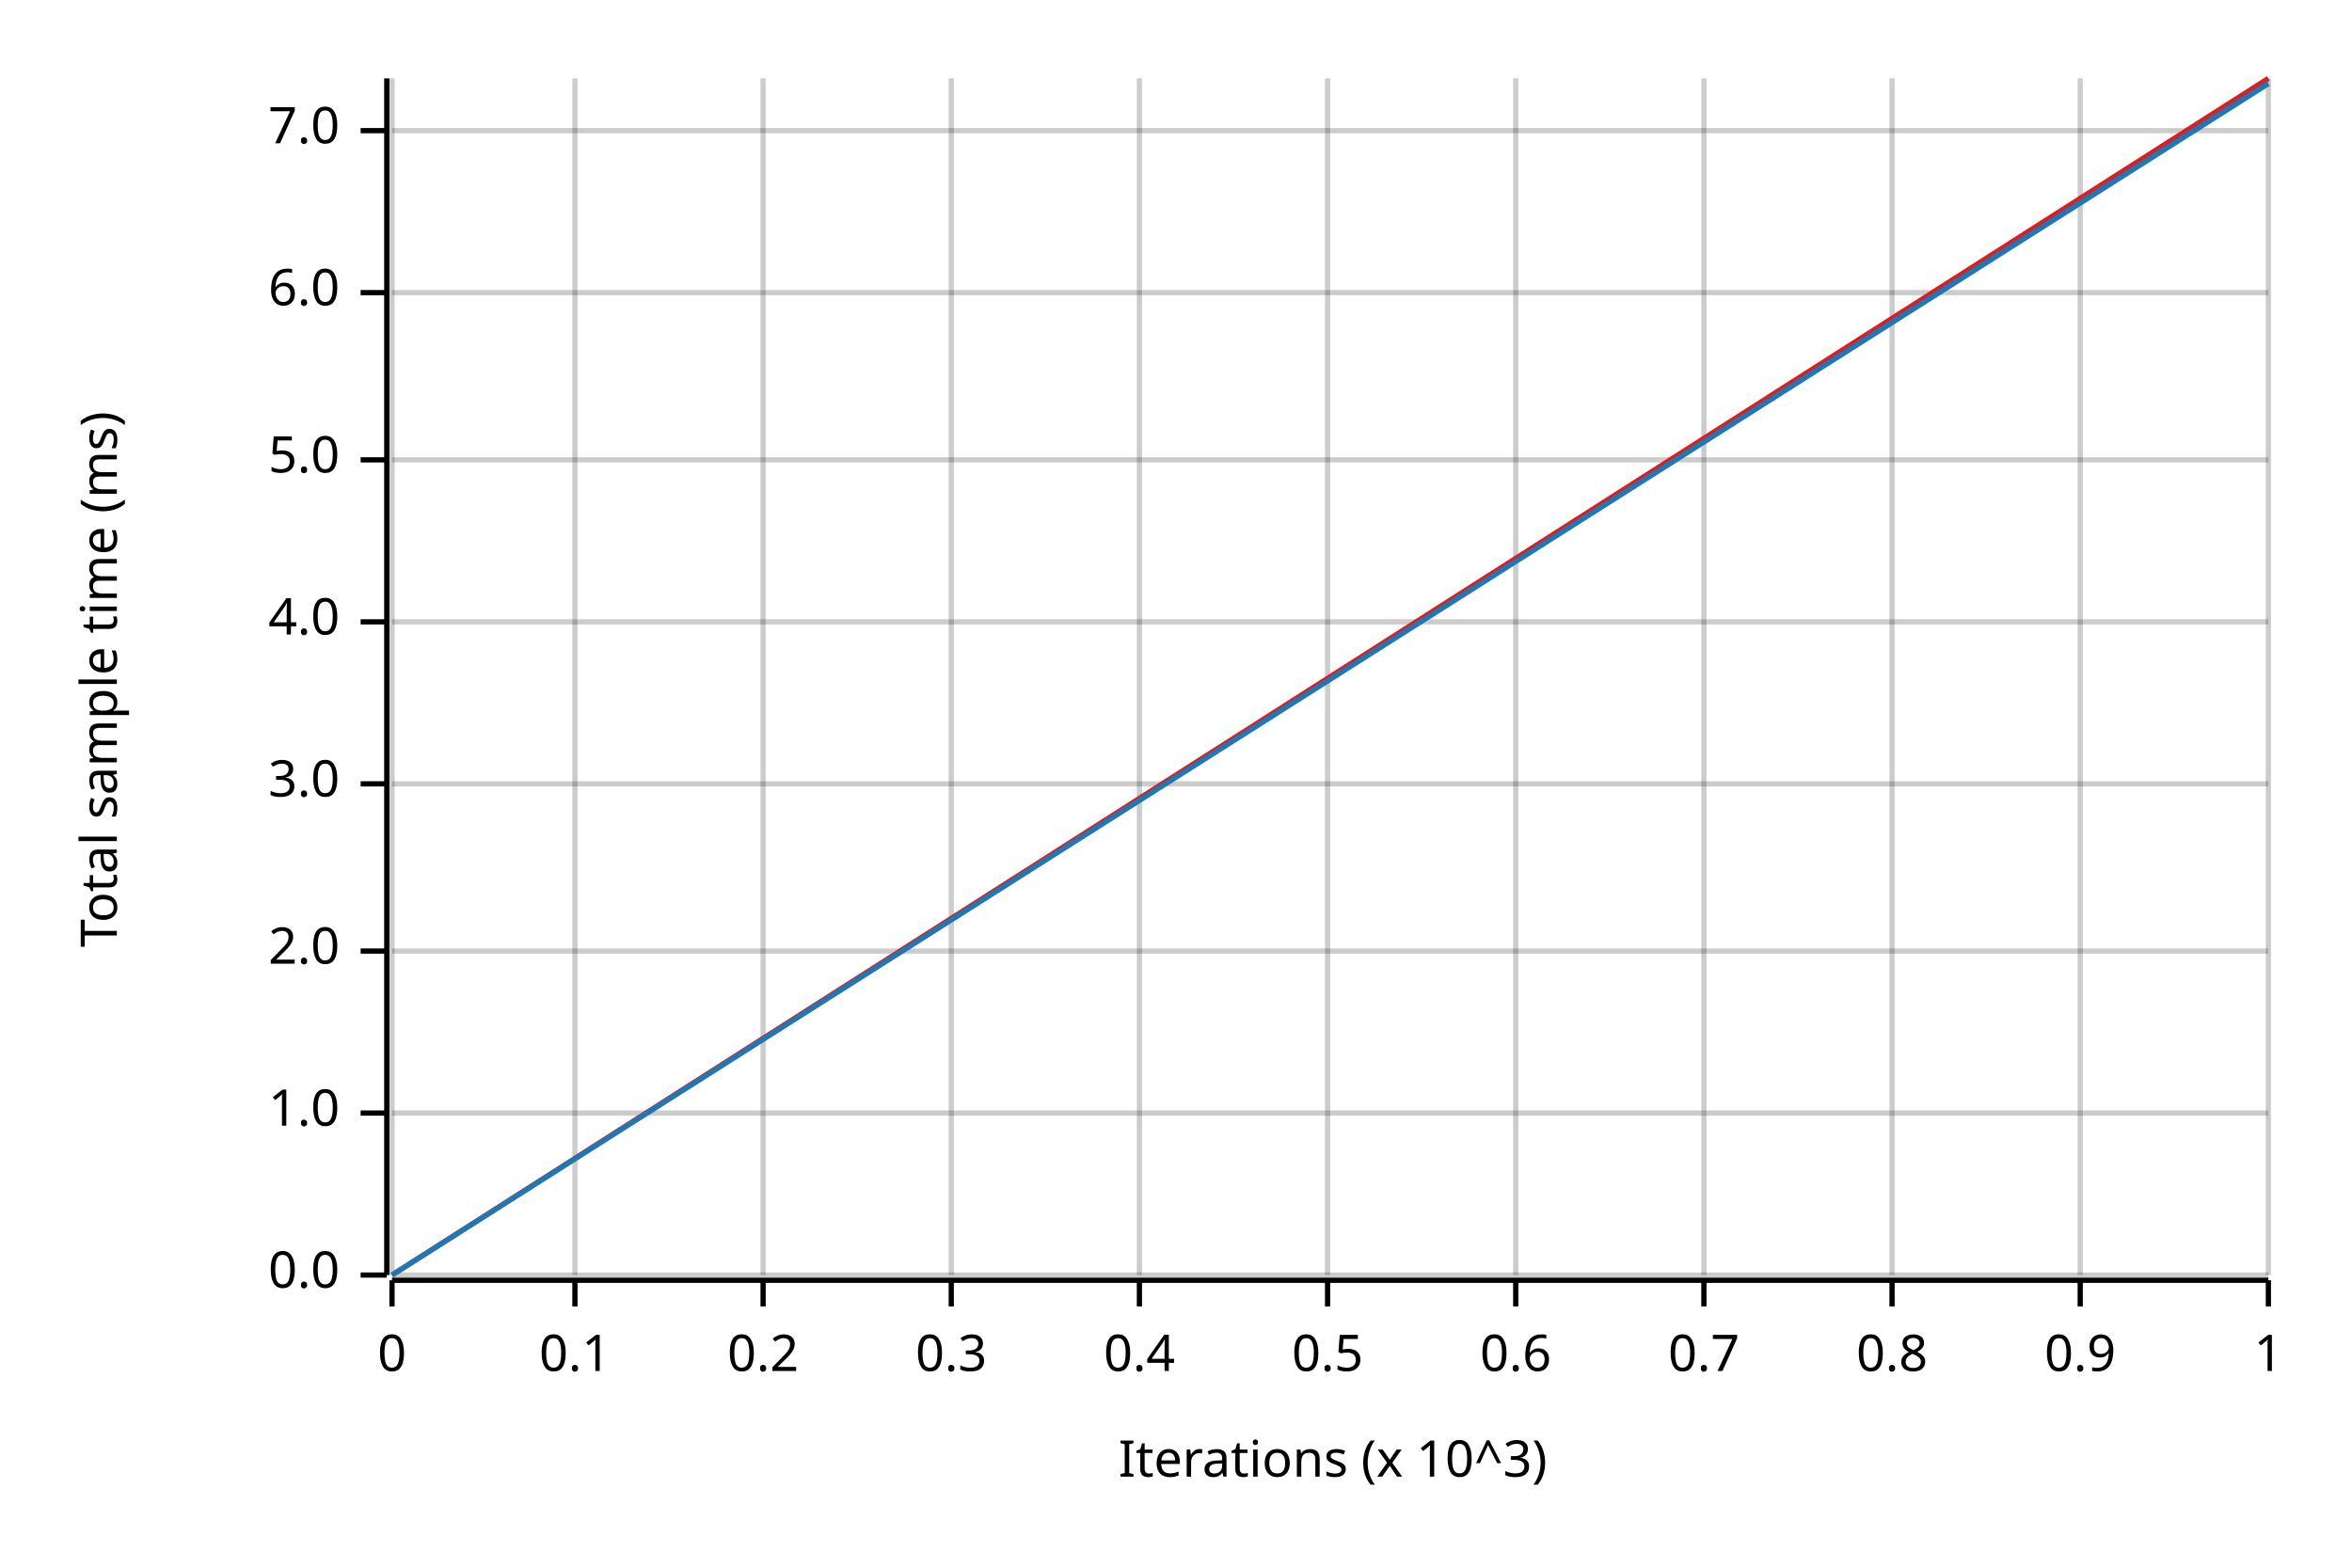
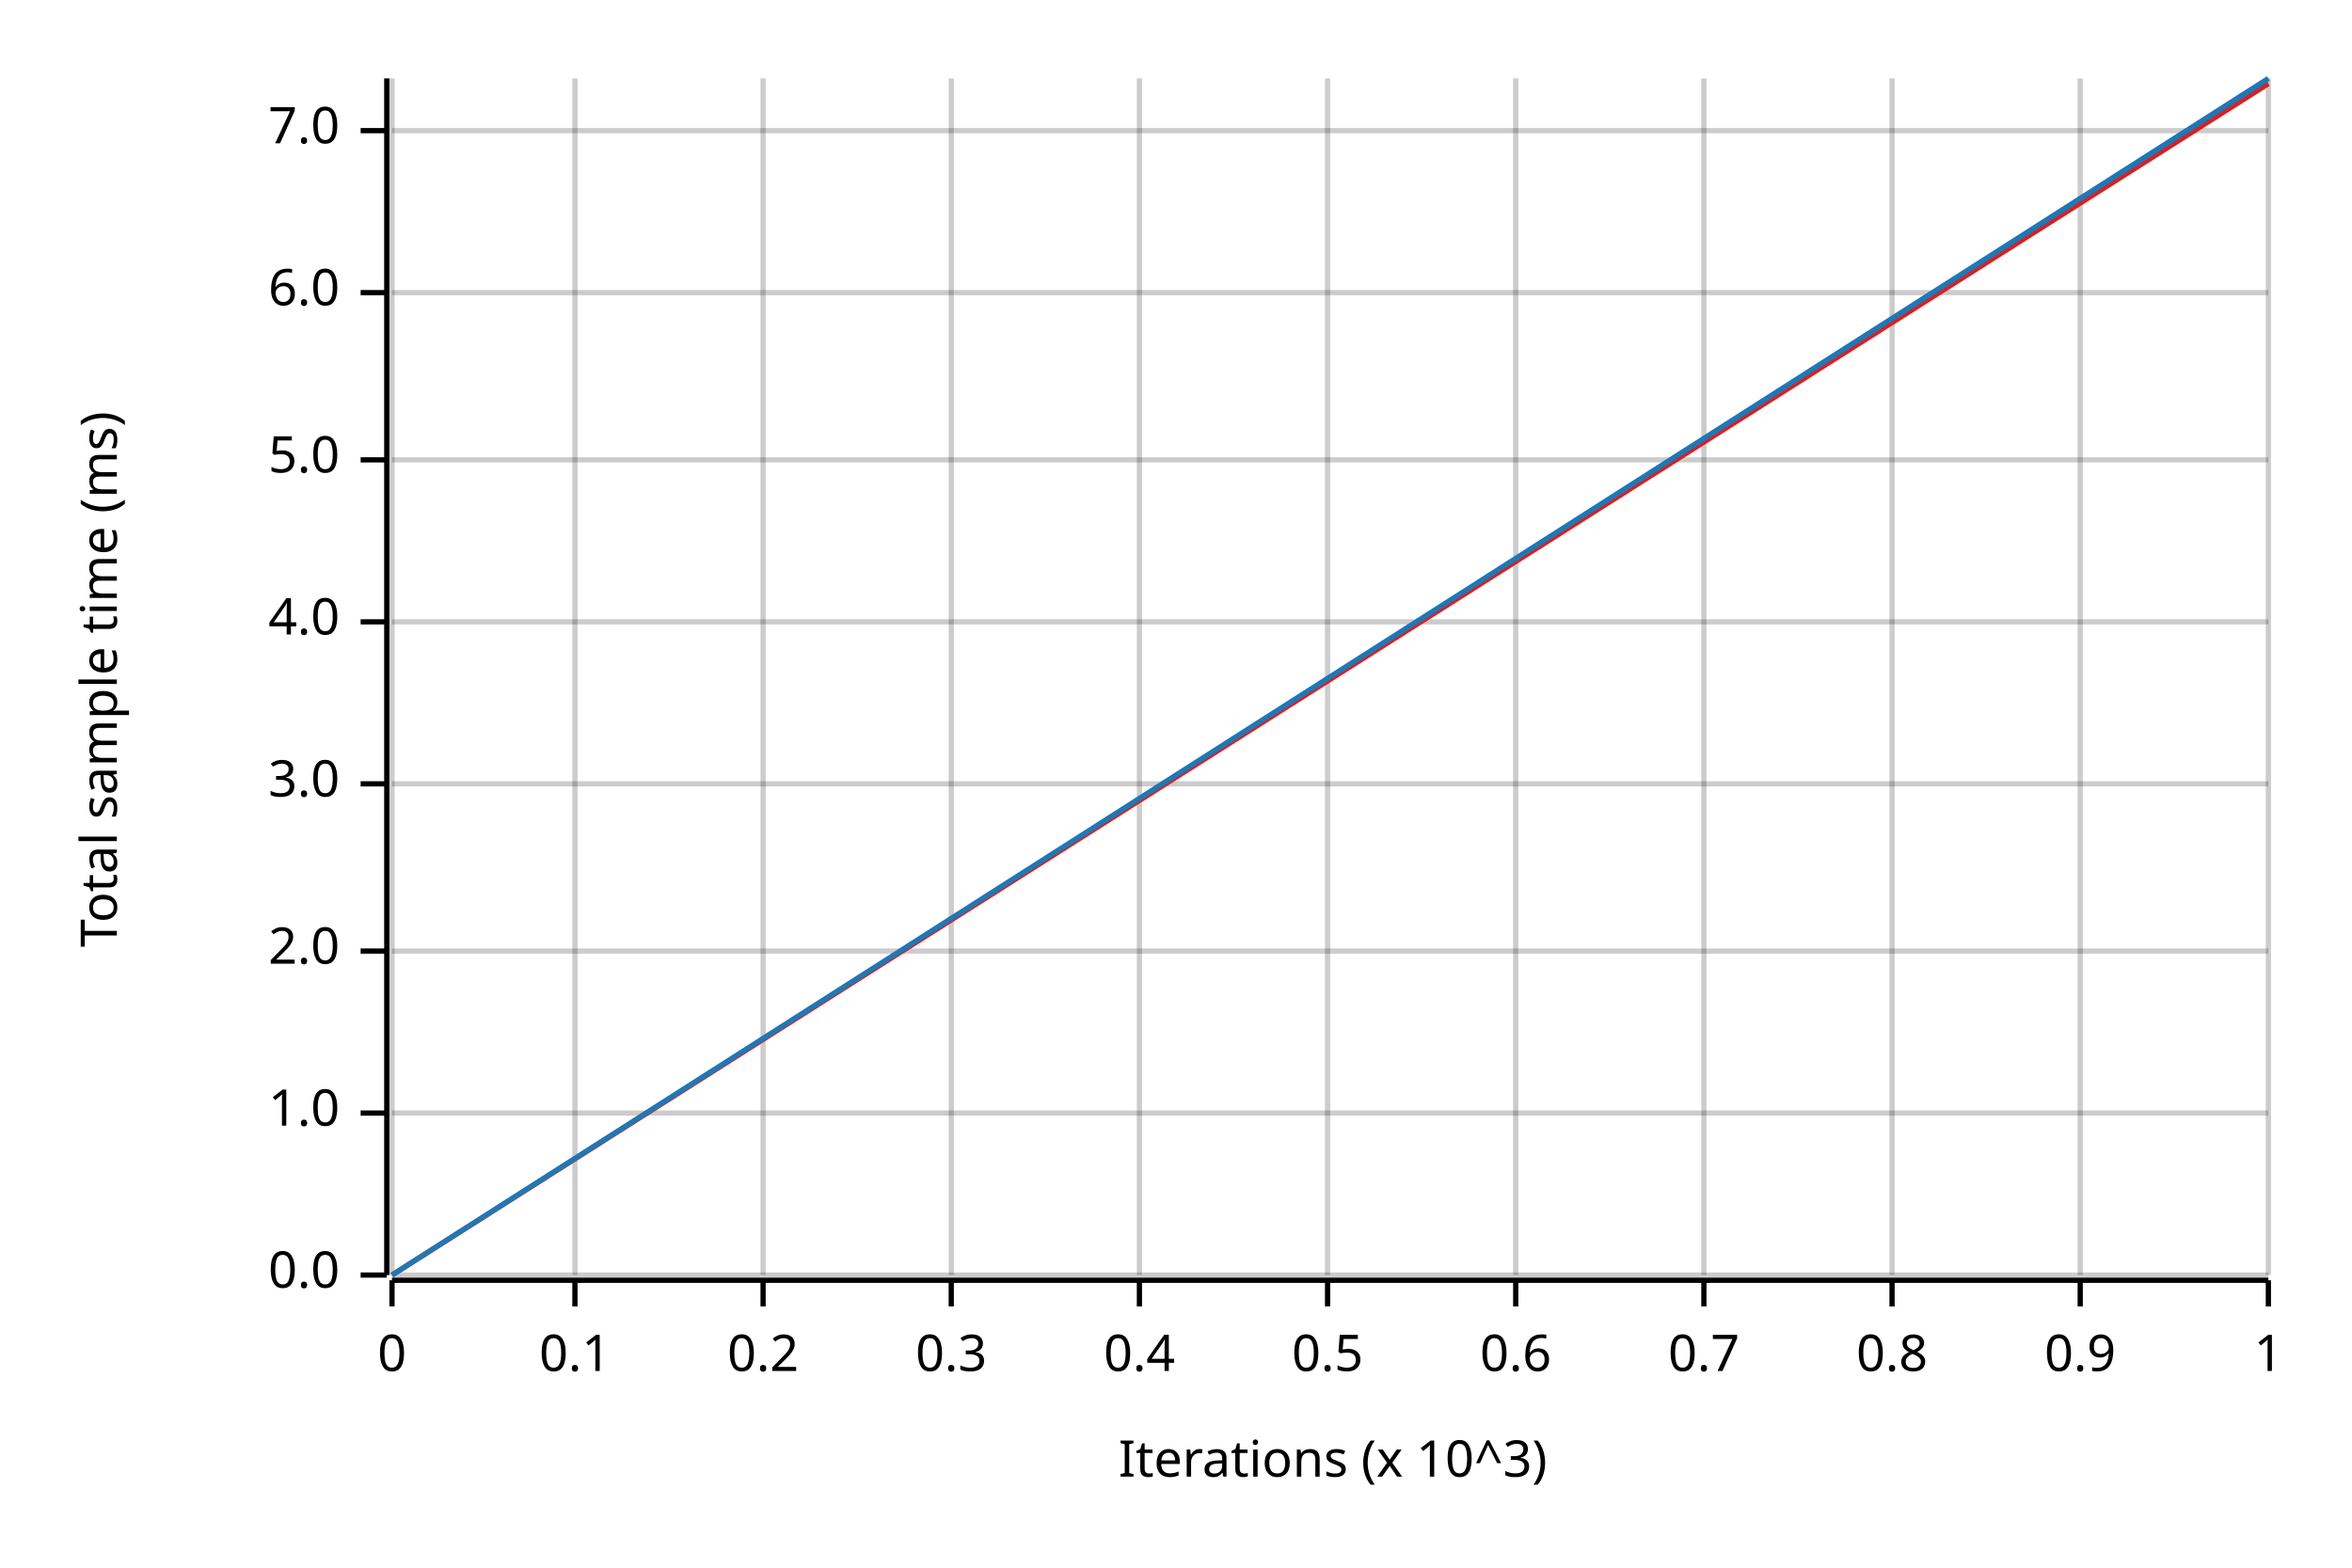
<svg xmlns="http://www.w3.org/2000/svg" width="450" height="300" viewBox="0 0 450 300">
  <text x="15" y="130" dy="0.76em" text-anchor="middle" font-family="sans-serif" font-size="9.677" opacity="1" fill="#000000" transform="rotate(270, 15, 130)">
Total sample time (ms)
</text>
  <text x="255" y="285" dy="-0.5ex" text-anchor="middle" font-family="sans-serif" font-size="9.677" opacity="1" fill="#000000">
Iterations (x 10^3)
</text>
  <line opacity="0.2" stroke="#000000" stroke-width="1" x1="75" y1="244" x2="75" y2="15" />
  <line opacity="0.2" stroke="#000000" stroke-width="1" x1="110" y1="244" x2="110" y2="15" />
  <line opacity="0.2" stroke="#000000" stroke-width="1" x1="146" y1="244" x2="146" y2="15" />
  <line opacity="0.2" stroke="#000000" stroke-width="1" x1="182" y1="244" x2="182" y2="15" />
  <line opacity="0.2" stroke="#000000" stroke-width="1" x1="218" y1="244" x2="218" y2="15" />
  <line opacity="0.2" stroke="#000000" stroke-width="1" x1="254" y1="244" x2="254" y2="15" />
  <line opacity="0.2" stroke="#000000" stroke-width="1" x1="290" y1="244" x2="290" y2="15" />
  <line opacity="0.2" stroke="#000000" stroke-width="1" x1="326" y1="244" x2="326" y2="15" />
  <line opacity="0.2" stroke="#000000" stroke-width="1" x1="362" y1="244" x2="362" y2="15" />
  <line opacity="0.2" stroke="#000000" stroke-width="1" x1="398" y1="244" x2="398" y2="15" />
  <line opacity="0.2" stroke="#000000" stroke-width="1" x1="434" y1="244" x2="434" y2="15" />
  <line opacity="0.2" stroke="#000000" stroke-width="1" x1="75" y1="244" x2="434" y2="244" />
  <line opacity="0.2" stroke="#000000" stroke-width="1" x1="75" y1="213" x2="434" y2="213" />
  <line opacity="0.2" stroke="#000000" stroke-width="1" x1="75" y1="182" x2="434" y2="182" />
  <line opacity="0.2" stroke="#000000" stroke-width="1" x1="75" y1="150" x2="434" y2="150" />
  <line opacity="0.2" stroke="#000000" stroke-width="1" x1="75" y1="119" x2="434" y2="119" />
  <line opacity="0.2" stroke="#000000" stroke-width="1" x1="75" y1="88" x2="434" y2="88" />
  <line opacity="0.2" stroke="#000000" stroke-width="1" x1="75" y1="56" x2="434" y2="56" />
  <line opacity="0.2" stroke="#000000" stroke-width="1" x1="75" y1="25" x2="434" y2="25" />
  <polyline fill="none" opacity="1" stroke="#000000" stroke-width="1" points="74,15 74,244 " />
  <text x="65" y="244" dy="0.5ex" text-anchor="end" font-family="sans-serif" font-size="9.677" opacity="1" fill="#000000">
0.0
</text>
  <polyline fill="none" opacity="1" stroke="#000000" stroke-width="1" points="69,244 74,244 " />
  <text x="65" y="213" dy="0.5ex" text-anchor="end" font-family="sans-serif" font-size="9.677" opacity="1" fill="#000000">
1.0
</text>
  <polyline fill="none" opacity="1" stroke="#000000" stroke-width="1" points="69,213 74,213 " />
  <text x="65" y="182" dy="0.5ex" text-anchor="end" font-family="sans-serif" font-size="9.677" opacity="1" fill="#000000">
2.0
</text>
  <polyline fill="none" opacity="1" stroke="#000000" stroke-width="1" points="69,182 74,182 " />
  <text x="65" y="150" dy="0.5ex" text-anchor="end" font-family="sans-serif" font-size="9.677" opacity="1" fill="#000000">
3.0
</text>
  <polyline fill="none" opacity="1" stroke="#000000" stroke-width="1" points="69,150 74,150 " />
  <text x="65" y="119" dy="0.5ex" text-anchor="end" font-family="sans-serif" font-size="9.677" opacity="1" fill="#000000">
4.0
</text>
  <polyline fill="none" opacity="1" stroke="#000000" stroke-width="1" points="69,119 74,119 " />
  <text x="65" y="88" dy="0.5ex" text-anchor="end" font-family="sans-serif" font-size="9.677" opacity="1" fill="#000000">
5.0
</text>
  <polyline fill="none" opacity="1" stroke="#000000" stroke-width="1" points="69,88 74,88 " />
  <text x="65" y="56" dy="0.5ex" text-anchor="end" font-family="sans-serif" font-size="9.677" opacity="1" fill="#000000">
6.0
</text>
  <polyline fill="none" opacity="1" stroke="#000000" stroke-width="1" points="69,56 74,56 " />
  <text x="65" y="25" dy="0.5ex" text-anchor="end" font-family="sans-serif" font-size="9.677" opacity="1" fill="#000000">
7.0
</text>
  <polyline fill="none" opacity="1" stroke="#000000" stroke-width="1" points="69,25 74,25 " />
  <polyline fill="none" opacity="1" stroke="#000000" stroke-width="1" points="75,245 434,245 " />
  <text x="75" y="255" dy="0.76em" text-anchor="middle" font-family="sans-serif" font-size="9.677" opacity="1" fill="#000000">
0
</text>
  <polyline fill="none" opacity="1" stroke="#000000" stroke-width="1" points="75,245 75,250 " />
  <text x="110" y="255" dy="0.76em" text-anchor="middle" font-family="sans-serif" font-size="9.677" opacity="1" fill="#000000">
0.1
</text>
  <polyline fill="none" opacity="1" stroke="#000000" stroke-width="1" points="110,245 110,250 " />
  <text x="146" y="255" dy="0.76em" text-anchor="middle" font-family="sans-serif" font-size="9.677" opacity="1" fill="#000000">
0.2
</text>
  <polyline fill="none" opacity="1" stroke="#000000" stroke-width="1" points="146,245 146,250 " />
  <text x="182" y="255" dy="0.76em" text-anchor="middle" font-family="sans-serif" font-size="9.677" opacity="1" fill="#000000">
0.3
</text>
  <polyline fill="none" opacity="1" stroke="#000000" stroke-width="1" points="182,245 182,250 " />
  <text x="218" y="255" dy="0.76em" text-anchor="middle" font-family="sans-serif" font-size="9.677" opacity="1" fill="#000000">
0.4
</text>
  <polyline fill="none" opacity="1" stroke="#000000" stroke-width="1" points="218,245 218,250 " />
  <text x="254" y="255" dy="0.76em" text-anchor="middle" font-family="sans-serif" font-size="9.677" opacity="1" fill="#000000">
0.5
</text>
  <polyline fill="none" opacity="1" stroke="#000000" stroke-width="1" points="254,245 254,250 " />
  <text x="290" y="255" dy="0.76em" text-anchor="middle" font-family="sans-serif" font-size="9.677" opacity="1" fill="#000000">
0.6
</text>
  <polyline fill="none" opacity="1" stroke="#000000" stroke-width="1" points="290,245 290,250 " />
  <text x="326" y="255" dy="0.76em" text-anchor="middle" font-family="sans-serif" font-size="9.677" opacity="1" fill="#000000">
0.7
</text>
  <polyline fill="none" opacity="1" stroke="#000000" stroke-width="1" points="326,245 326,250 " />
  <text x="362" y="255" dy="0.76em" text-anchor="middle" font-family="sans-serif" font-size="9.677" opacity="1" fill="#000000">
0.8
</text>
  <polyline fill="none" opacity="1" stroke="#000000" stroke-width="1" points="362,245 362,250 " />
  <text x="398" y="255" dy="0.76em" text-anchor="middle" font-family="sans-serif" font-size="9.677" opacity="1" fill="#000000">
0.9
</text>
  <polyline fill="none" opacity="1" stroke="#000000" stroke-width="1" points="398,245 398,250 " />
  <text x="434" y="255" dy="0.76em" text-anchor="middle" font-family="sans-serif" font-size="9.677" opacity="1" fill="#000000">
1
</text>
  <polyline fill="none" opacity="1" stroke="#000000" stroke-width="1" points="434,245 434,250 " />
-   <polyline fill="none" opacity="1" stroke="#E31A1C" stroke-width="1" points="75,244 434,15 " />
+   <polyline fill="none" opacity="1" stroke="#E31A1C" stroke-width="1" points="75,244 434,16 " />
  <polygon opacity="0.25" fill="#E31A1C" points="75,244 434,16 434,15 " />
-   <polyline fill="none" opacity="1" stroke="#1F78B4" stroke-width="1" points="75,244 434,16 " />
+   <polyline fill="none" opacity="1" stroke="#1F78B4" stroke-width="1" points="75,244 434,15 " />
  <polygon opacity="0.25" fill="#1F78B4" points="75,244 434,16 434,15 " />
</svg>
